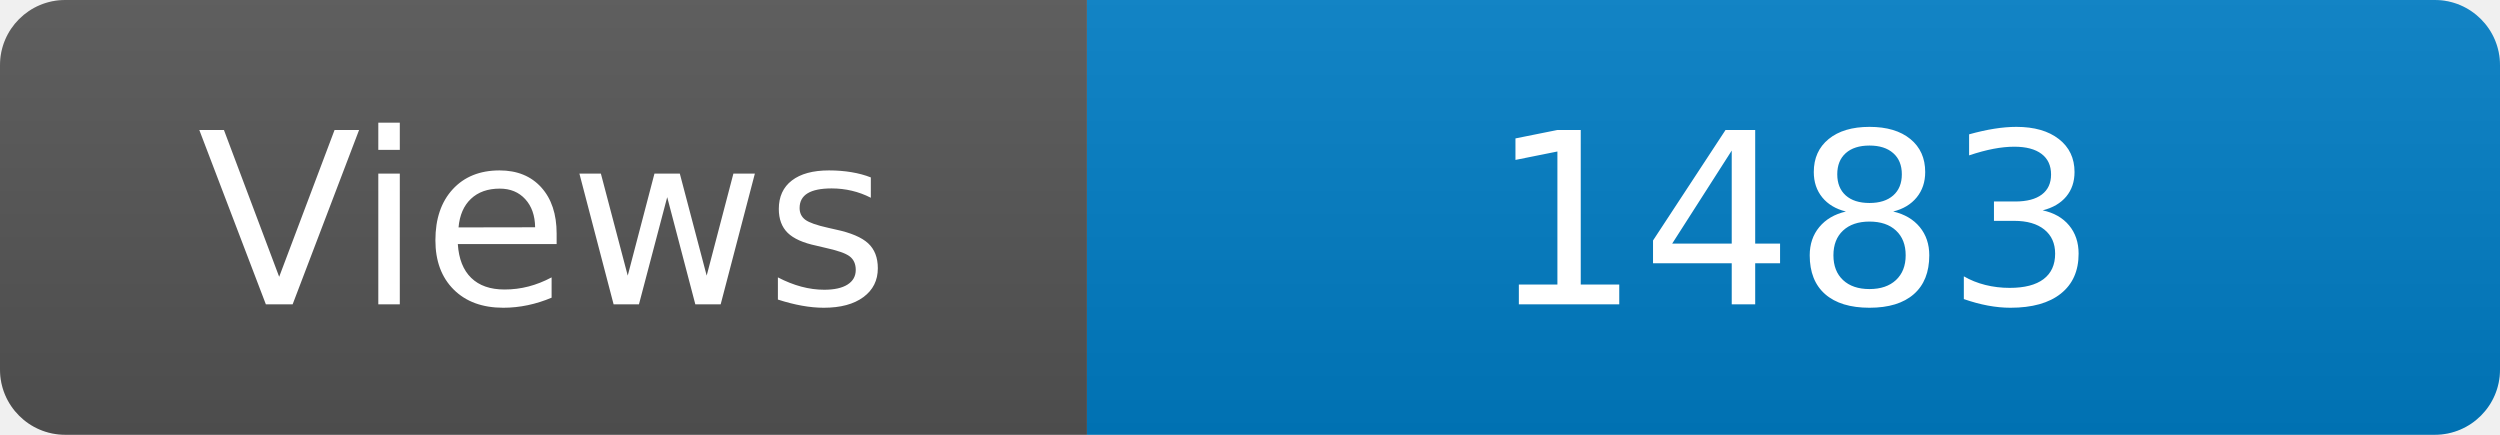
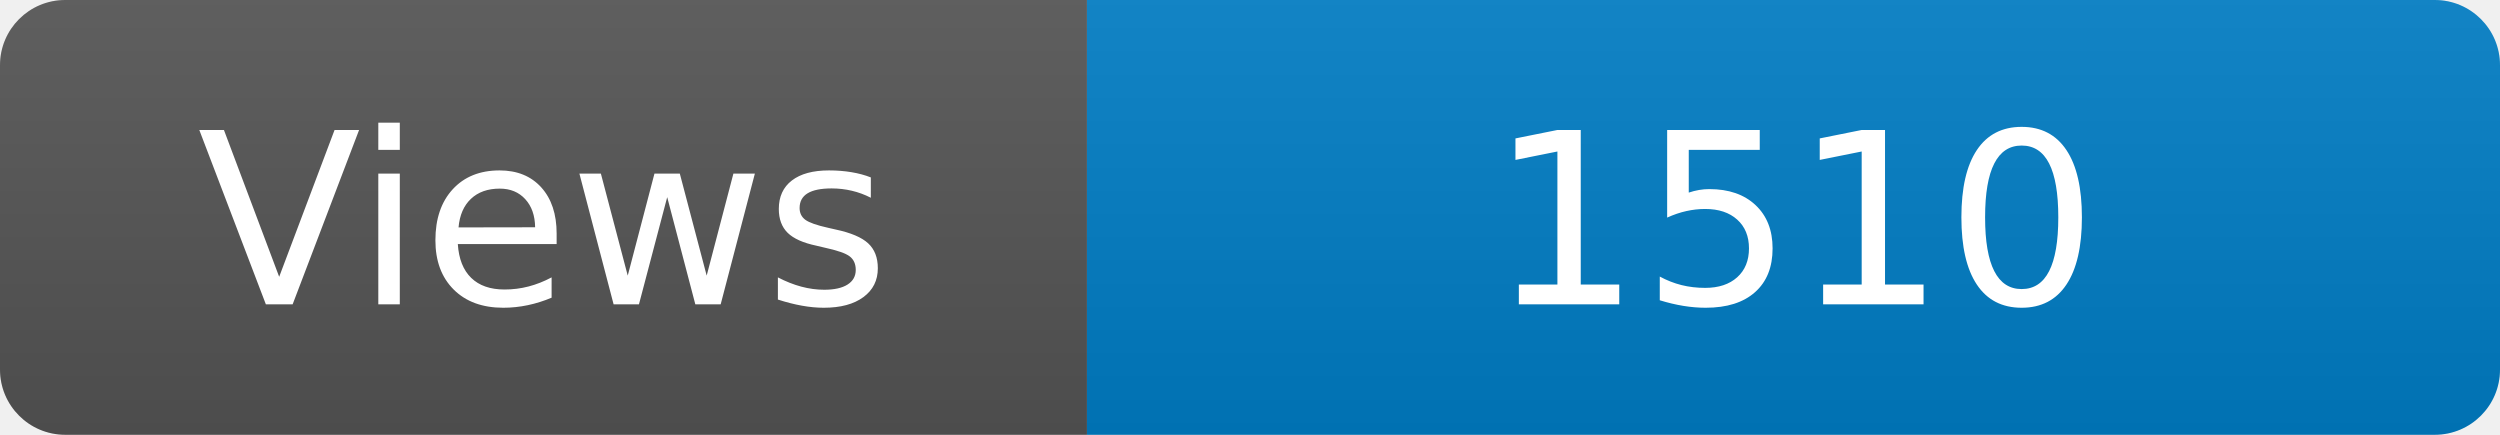
<svg xmlns="http://www.w3.org/2000/svg" width="115" height="20" role="img" aria-label="Maintained?: yes">
  <linearGradient id="s" x2="0" y2="100%">
    <stop offset="0" stop-color="#bbb" stop-opacity=".1" />
    <stop offset="1" stop-opacity=".1" />
  </linearGradient>
  <clipPath id="r">
    <rect width="115" height="20" rx="3" fill="#fff" />
  </clipPath>
  <g clip-path="url(#r)">
    <rect width="50" height="20" fill="#555" />
    <rect x="50" width="160" height="20" fill="#007ec6" />
    <rect width="115" height="20" fill="url(#s)" />
  </g>
  <g fill="#fff" text-anchor="middle" font-family="Verdana,Geneva,DejaVu Sans,sans-serif" font-size="110">
    <text x="250" y="140" transform="scale(.1)" fill="#fff">Views</text>
-     <text x="825" y="140" transform="scale(.1)" fill="#fff">1483</text>
+     <text x="825" y="140" transform="scale(.1)" fill="#fff">1510</text>
  </g>
</svg>
